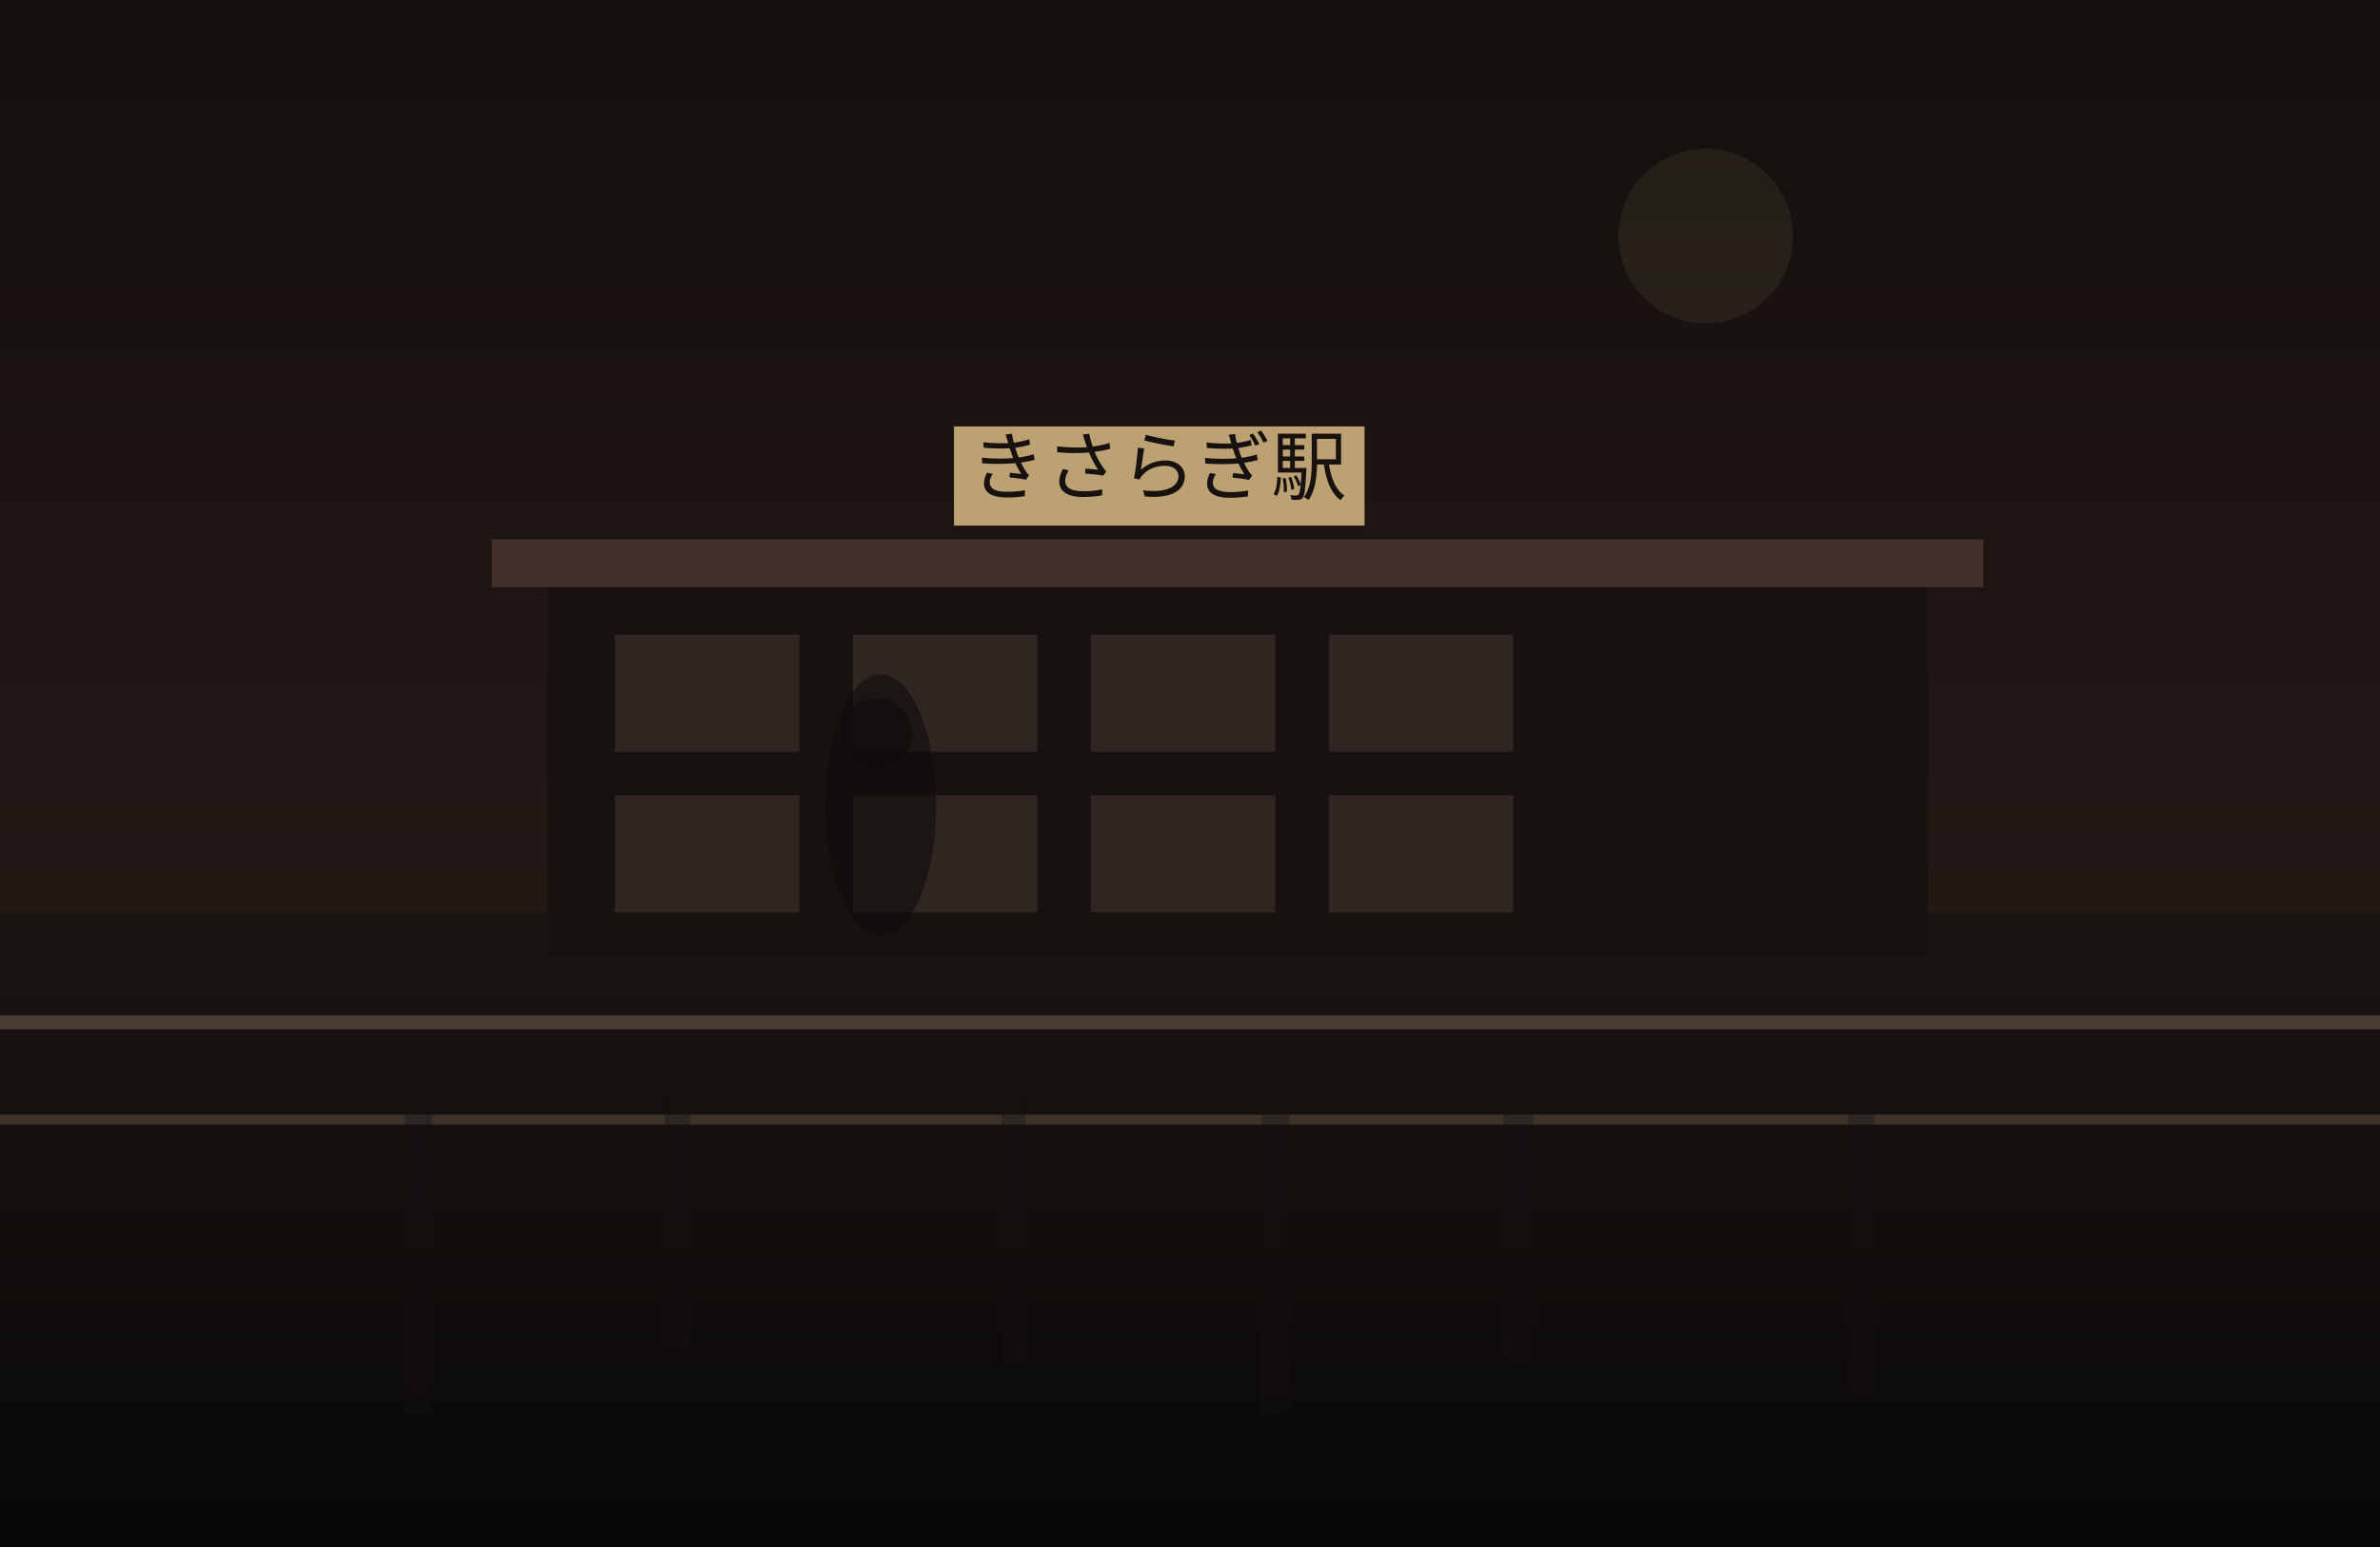
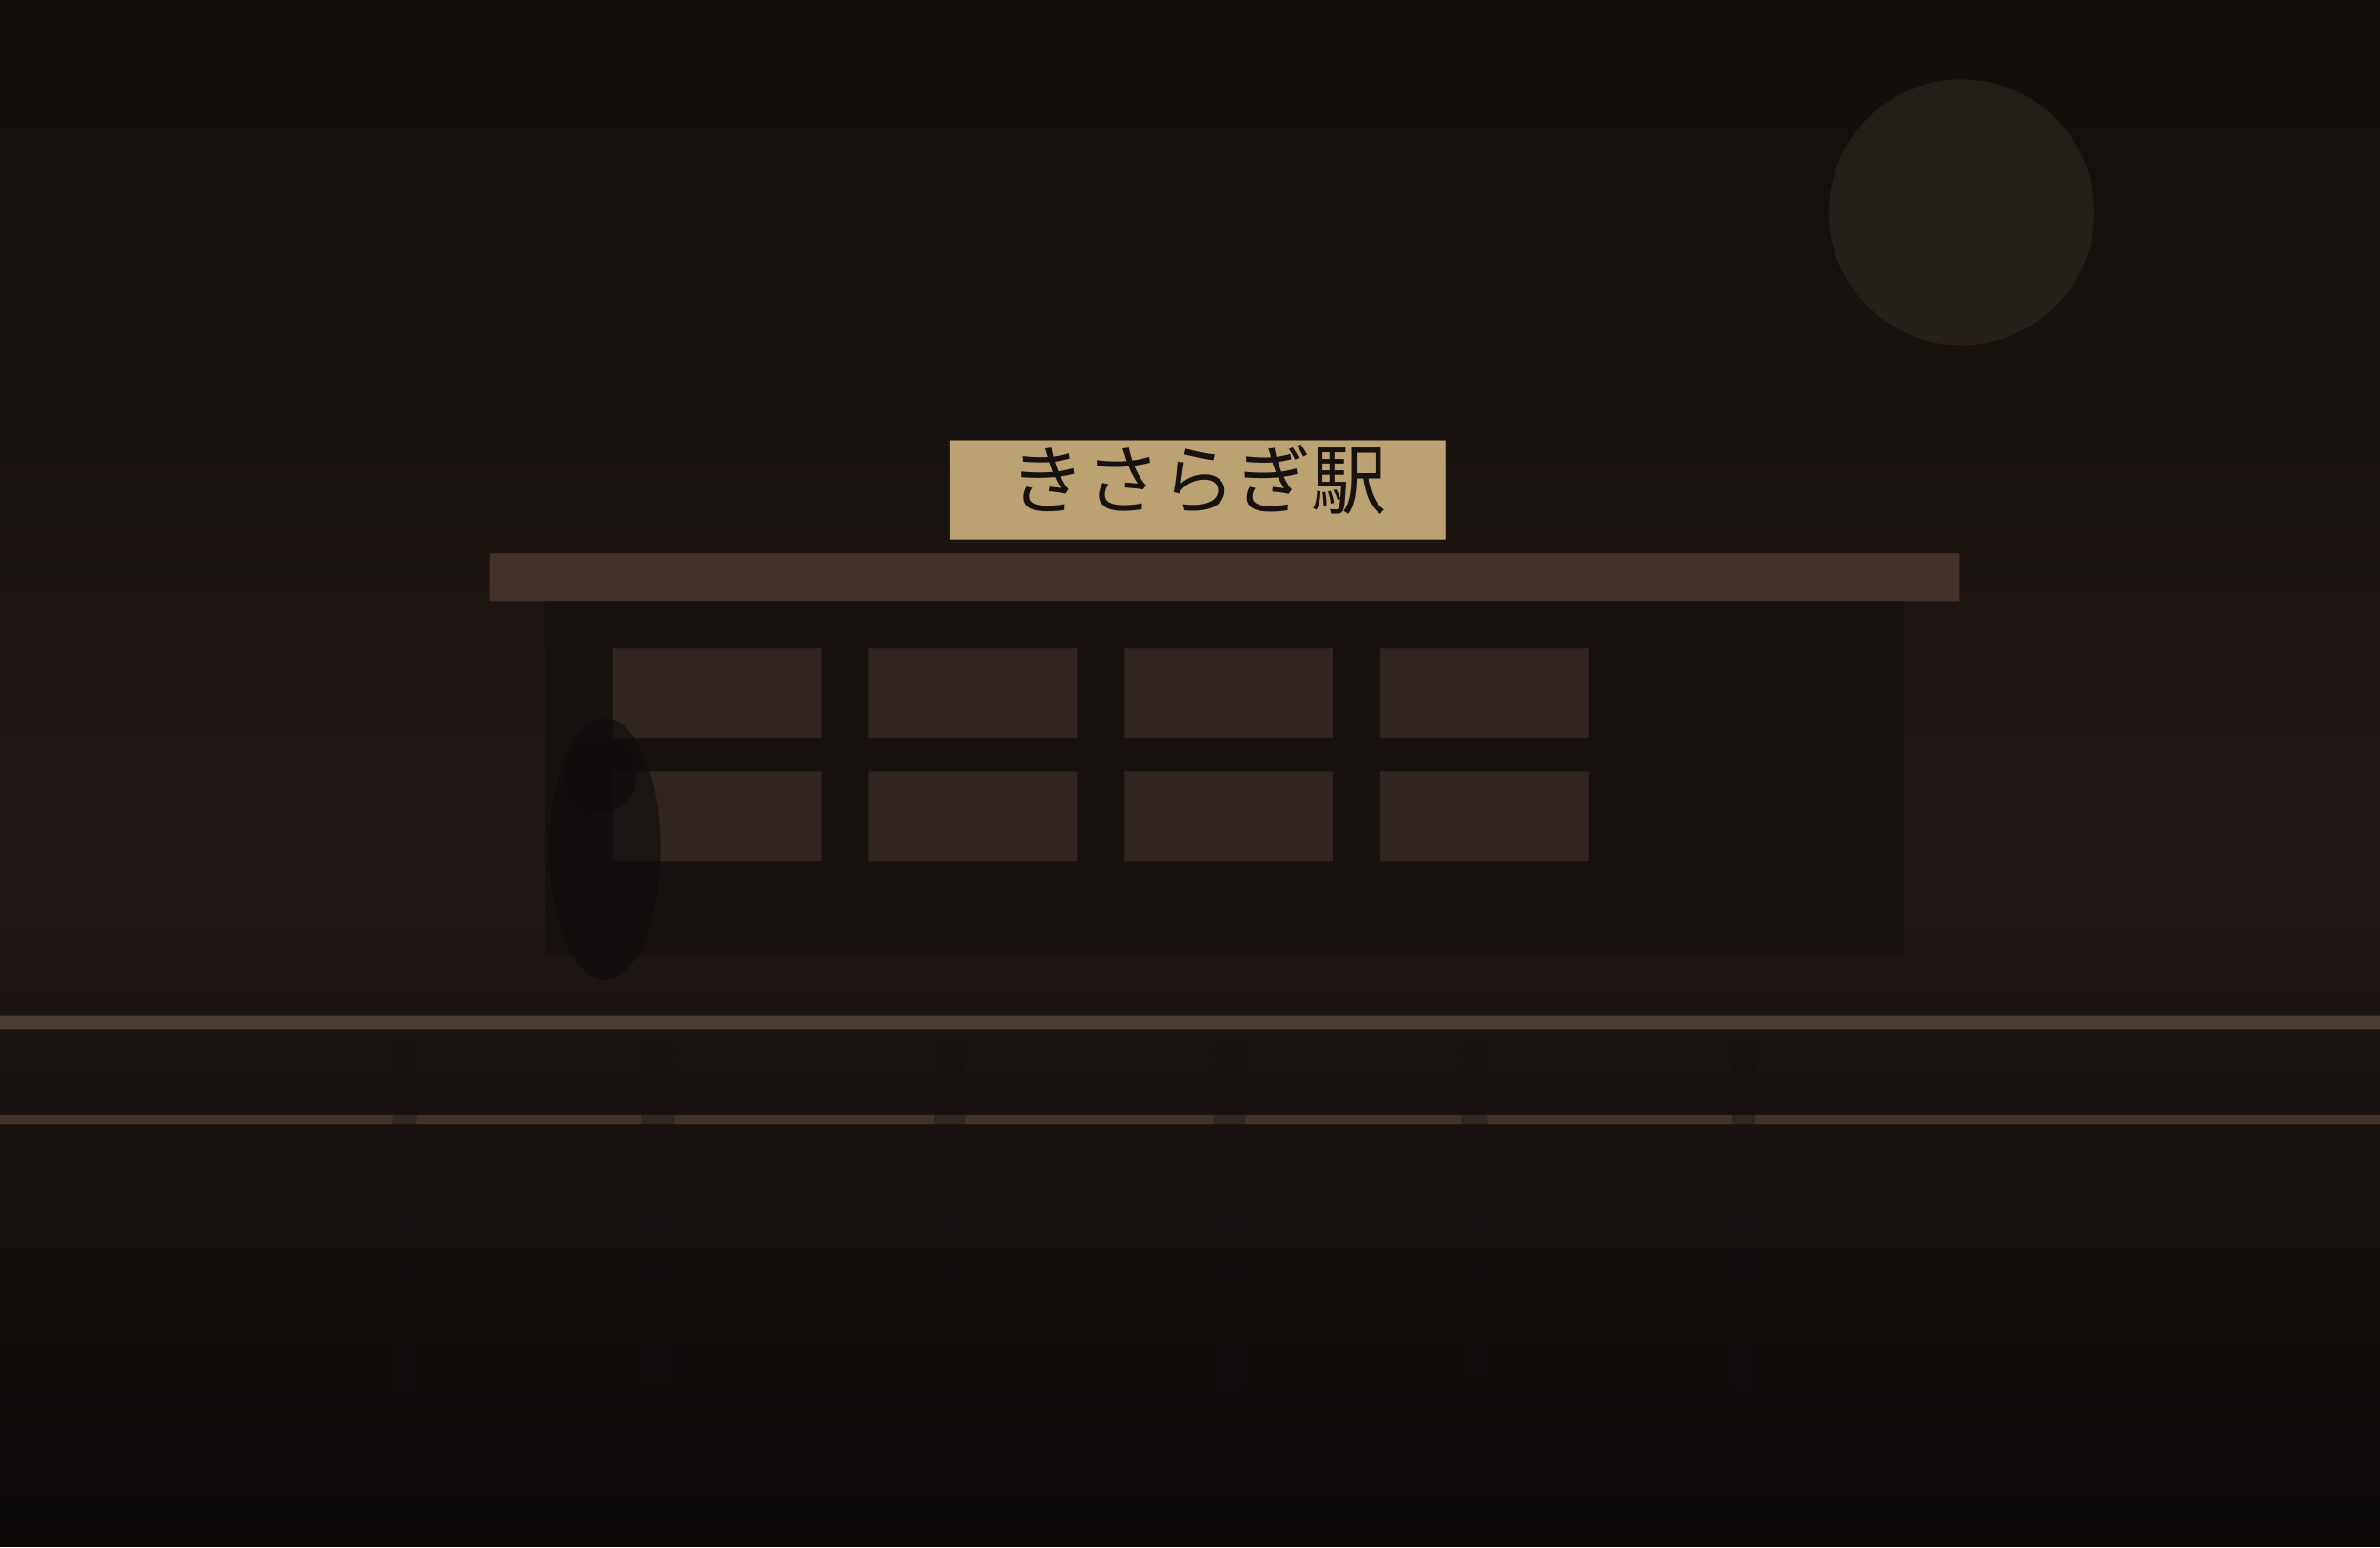
<svg xmlns="http://www.w3.org/2000/svg" width="1200" height="780" viewBox="0 0 1200 780" fill="none">
  <defs>
    <linearGradient id="sky" x1="600" y1="0" x2="600" y2="780" gradientUnits="userSpaceOnUse">
-       <stop stop-color="#140F0D" />
-       <stop offset="1" stop-color="#2C201B" />
+       <stop stop-color="#120E0C" />
+       <stop offset="1" stop-color="#2B201B" />
    </linearGradient>
    <linearGradient id="ground" x1="600" y1="460" x2="600" y2="780" gradientUnits="userSpaceOnUse">
-       <stop stop-color="#1B1512" />
-       <stop offset="1" stop-color="#080707" />
+       <stop stop-color="#1E1713" />
+       <stop offset="1" stop-color="#0B0908" />
    </linearGradient>
  </defs>
  <rect width="1200" height="780" fill="url(#sky)" />
-   <circle cx="860" cy="119" r="44" fill="#D2BC91" fill-opacity="0.08" />
+   <circle cx="989" cy="107" r="67" fill="#D2BC91" fill-opacity="0.08" />
  <rect y="460" width="1200" height="320" fill="url(#ground)" />
-   <rect x="276" y="292" width="696" height="190" fill="#171210" />
-   <rect x="248" y="272" width="752" height="24" fill="#44302A" />
-   <rect x="310" y="320" width="93" height="59" fill="#332721" opacity="0.9" />
-   <rect x="430" y="320" width="93" height="59" fill="#332721" opacity="0.9" />
-   <rect x="550" y="320" width="93" height="59" fill="#332721" opacity="0.9" />
-   <rect x="670" y="320" width="93" height="59" fill="#332721" opacity="0.9" />
-   <rect x="310" y="401" width="93" height="59" fill="#332721" opacity="0.9" />
-   <rect x="430" y="401" width="93" height="59" fill="#332721" opacity="0.9" />
-   <rect x="550" y="401" width="93" height="59" fill="#332721" opacity="0.9" />
-   <rect x="670" y="401" width="93" height="59" fill="#332721" opacity="0.9" />
-   <rect x="481" y="215" width="207" height="50" fill="#BCA173" />
-   <text x="584" y="249" text-anchor="middle" font-size="38" font-family="serif" fill="#17120F">きさらぎ駅</text>
+   <rect x="275" y="299" width="685" height="183" fill="#171210" />
+   <rect x="247" y="279" width="741" height="24" fill="#44302A" />
+   <rect x="309" y="327" width="105" height="45" fill="#332721" opacity="0.9" />
+   <rect x="438" y="327" width="105" height="45" fill="#332721" opacity="0.9" />
+   <rect x="567" y="327" width="105" height="45" fill="#332721" opacity="0.9" />
+   <rect x="696" y="327" width="105" height="45" fill="#332721" opacity="0.9" />
+   <rect x="309" y="389" width="105" height="45" fill="#332721" opacity="0.9" />
+   <rect x="438" y="389" width="105" height="45" fill="#332721" opacity="0.9" />
+   <rect x="567" y="389" width="105" height="45" fill="#332721" opacity="0.9" />
+   <rect x="696" y="389" width="105" height="45" fill="#332721" opacity="0.9" />
+   <rect x="479" y="222" width="250" height="50" fill="#BCA173" />
+   <text x="604" y="256" text-anchor="middle" font-size="38" font-family="serif" fill="#17120F">きさらぎ駅</text>
  <rect x="0" y="512" width="1200" height="7" fill="#6F5D4F" fill-opacity="0.56" />
  <rect x="0" y="562" width="1200" height="5" fill="#8A7562" fill-opacity="0.35" />
-   <rect x="204" y="525" width="14" height="187" fill="#151110" opacity="0.38" />
-   <rect x="335" y="525" width="13" height="155" fill="#151110" opacity="0.38" />
-   <rect x="505" y="525" width="12" height="163" fill="#151110" opacity="0.38" />
-   <rect x="636" y="525" width="14" height="188" fill="#151110" opacity="0.38" />
-   <rect x="758" y="525" width="15" height="161" fill="#151110" opacity="0.38" />
-   <rect x="932" y="525" width="13" height="180" fill="#151110" opacity="0.38" />
-   <ellipse cx="444" cy="406" rx="28" ry="66" fill="#0F0C0B" opacity="0.62" />
-   <ellipse cx="442" cy="370" rx="18" ry="18" fill="#0F0C0B" opacity="0.62" />
+   <rect x="198" y="525" width="12" height="184" fill="#151110" opacity="0.38" />
+   <rect x="323" y="525" width="17" height="173" fill="#151110" opacity="0.38" />
+   <rect x="471" y="525" width="16" height="153" fill="#151110" opacity="0.38" />
+   <rect x="612" y="525" width="16" height="177" fill="#151110" opacity="0.38" />
+   <rect x="737" y="525" width="13" height="168" fill="#151110" opacity="0.38" />
+   <rect x="873" y="525" width="12" height="178" fill="#151110" opacity="0.38" />
+   <ellipse cx="305" cy="428" rx="28" ry="66" fill="#0F0C0B" opacity="0.62" />
+   <ellipse cx="303" cy="392" rx="18" ry="18" fill="#0F0C0B" opacity="0.62" />
</svg>
